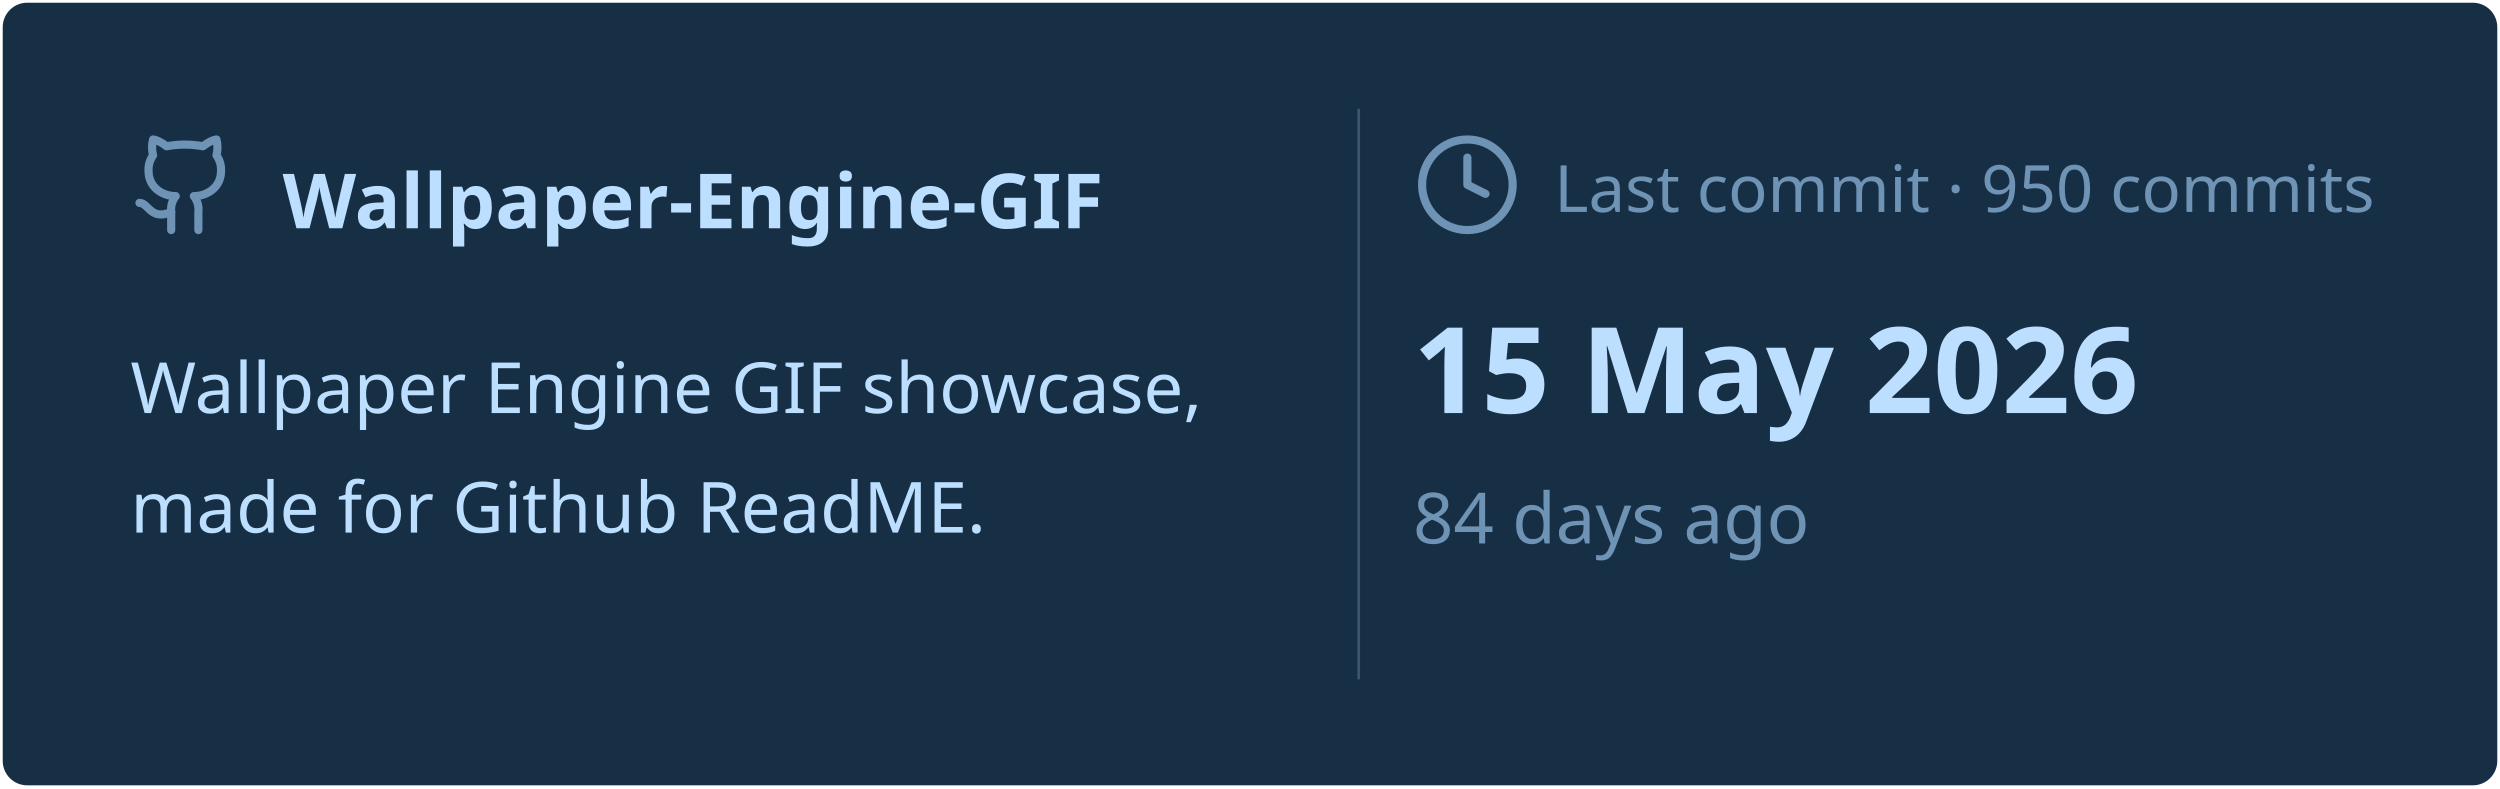
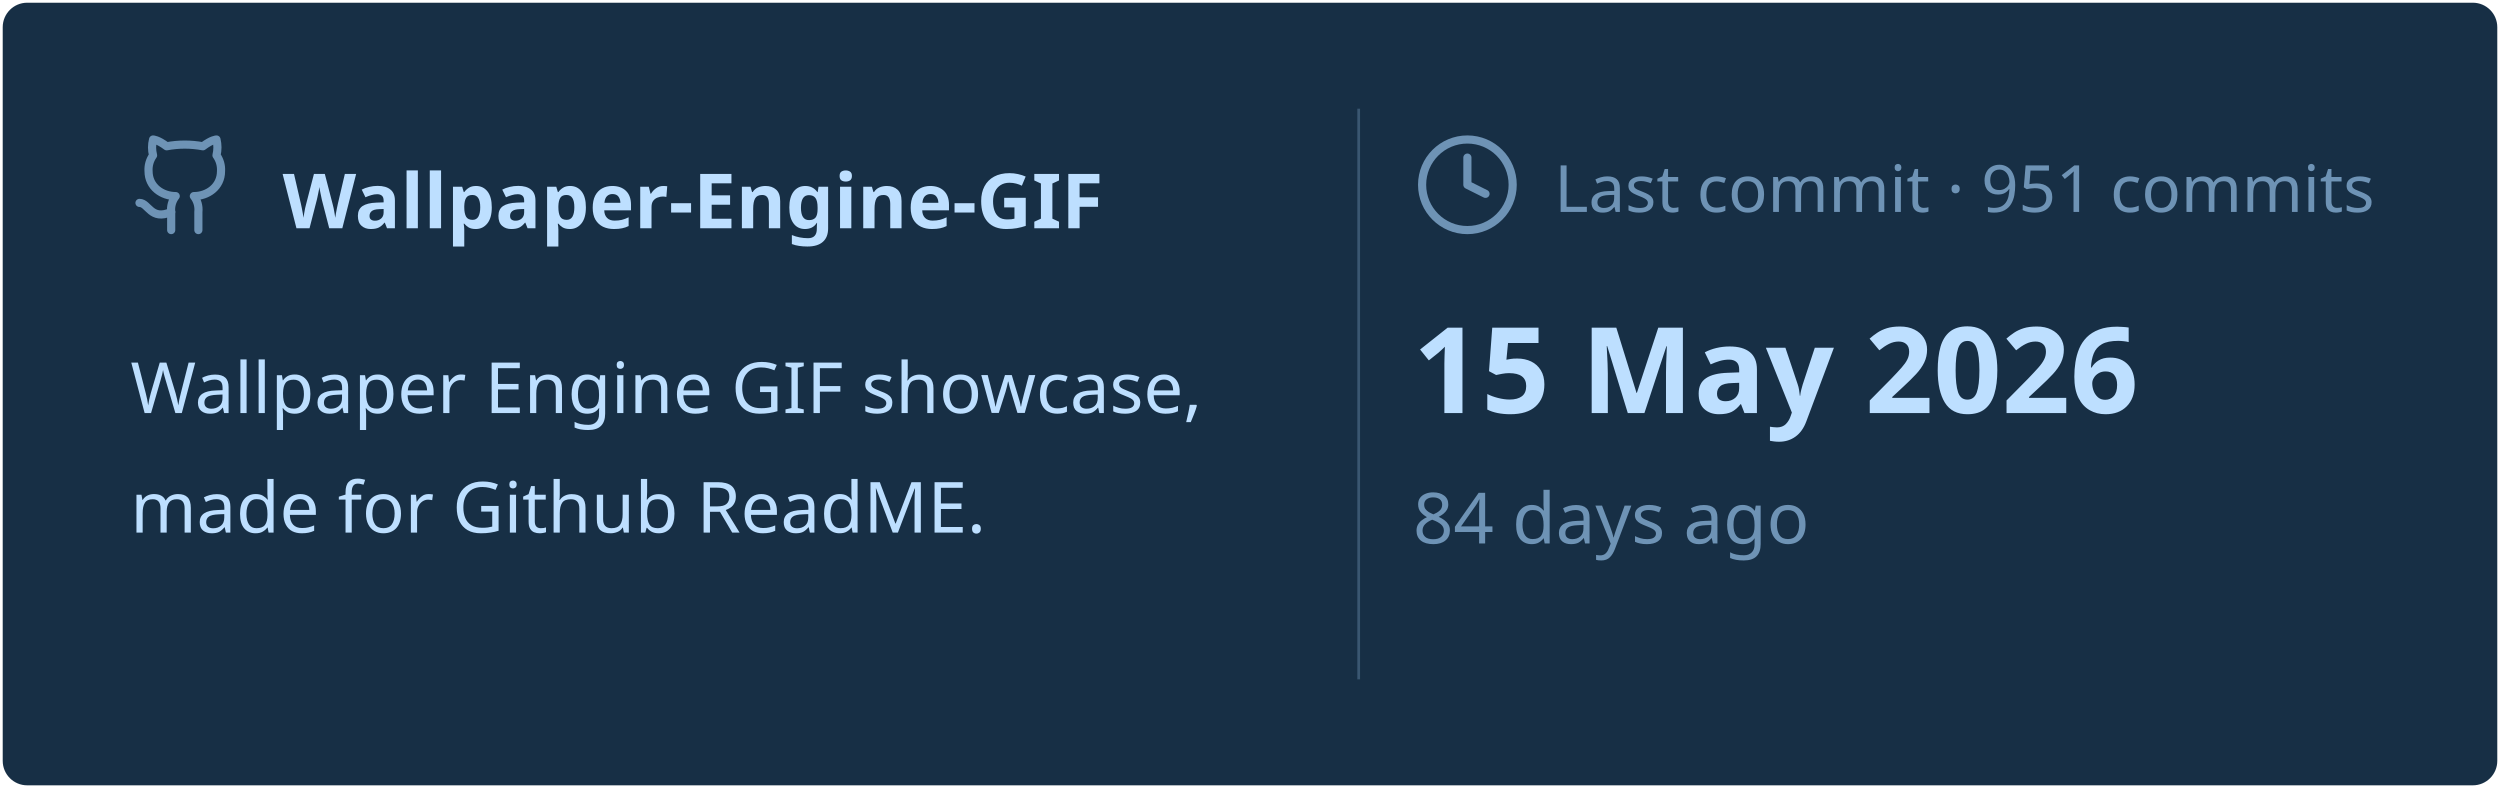
<svg xmlns="http://www.w3.org/2000/svg" viewBox="0 0 460 145" width="460px" height="145px">
  <rect stroke="#000000" stroke-opacity="0" fill="#172F45" rx="4.5" x="0.5" y="0.5" width="459" height="144" />
  <g transform="translate(24, 42)">
    <svg x="0" y="-18" width="20" height="20" viewBox="0 0 24 24" fill="none" stroke="#6E93B5" stroke-width="1.8" stroke-linecap="round" stroke-linejoin="round">
      <path d="M15 22v-4a4.8 4.8 0 0 0-1-3.5c3 0 6-2 6-5.5.08-1.25-.27-2.48-1-3.5.28-1.15.28-2.35 0-3.5 0 0-1 0-3 1.5-2.64-.5-5.36-.5-8 0C6 2 5 2 5 2c-.3 1.15-.3 2.35 0 3.5A5.403 5.403 0 0 0 4 9c0 3.5 3 5.5 6 5.5-.39.49-.68 1.05-.85 1.65-.17.6-.22 1.23-.15 1.85v4" />
      <path d="M9 18c-4.51 2-5-2-7-2" />
    </svg>
    <text x="28" y="0" font-family="&quot;Segoe UI&quot;, Ubuntu, sans-serif" font-size="14" font-weight="700" fill="#BDDFFF">Wallpaper-Engine-GIF</text>
  </g>
  <text x="24" y="76" font-family="&quot;Segoe UI&quot;, Ubuntu, sans-serif" font-size="13" font-weight="400" fill="#BDDFFF">Wallpaper Engine GIF showcase,</text>
  <text x="24" y="98" font-family="&quot;Segoe UI&quot;, Ubuntu, sans-serif" font-size="13" font-weight="400" fill="#BDDFFF">made for Github ReadME.</text>
  <line x1="250" y1="20" x2="250" y2="125" stroke="#6E93B5" stroke-width="0.5" stroke-opacity="0.4" />
  <svg x="260" y="24" width="20" height="20" viewBox="0 0 24 24" fill="none" stroke="#6E93B5" stroke-width="1.8" stroke-linecap="round" stroke-linejoin="round">
    <circle cx="12" cy="12" r="10" />
    <polyline points="12 6 12 12 16 14" />
  </svg>
-   <text x="286" y="39" font-family="&quot;Segoe UI&quot;, Ubuntu, sans-serif" font-size="12" font-weight="400" fill="#6E93B5">Last commit · 950 commits</text>
+   <text x="286" y="39" font-family="&quot;Segoe UI&quot;, Ubuntu, sans-serif" font-size="12" font-weight="400" fill="#6E93B5">Last commit · 951 commits</text>
  <text x="260" y="76" font-family="&quot;Segoe UI&quot;, Ubuntu, sans-serif" font-size="22" font-weight="700" fill="#BDDFFF">15 May 2026</text>
  <text x="260" y="100" font-family="&quot;Segoe UI&quot;, Ubuntu, sans-serif" font-size="13" font-weight="400" fill="#6E93B5">84 days ago</text>
</svg>
